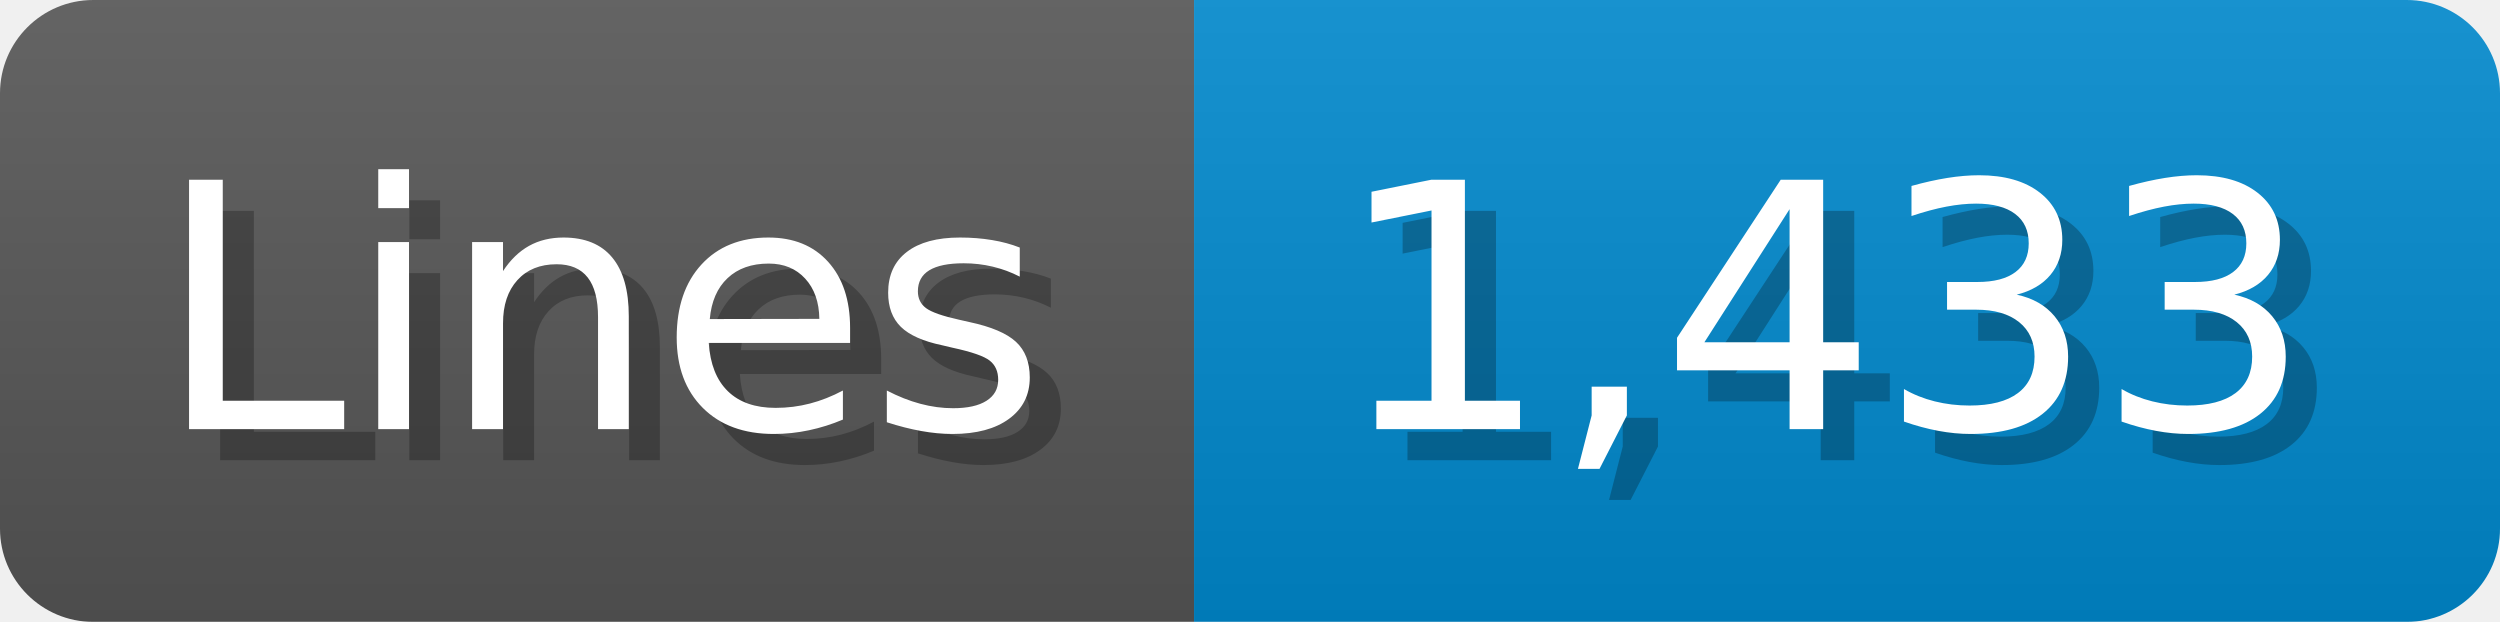
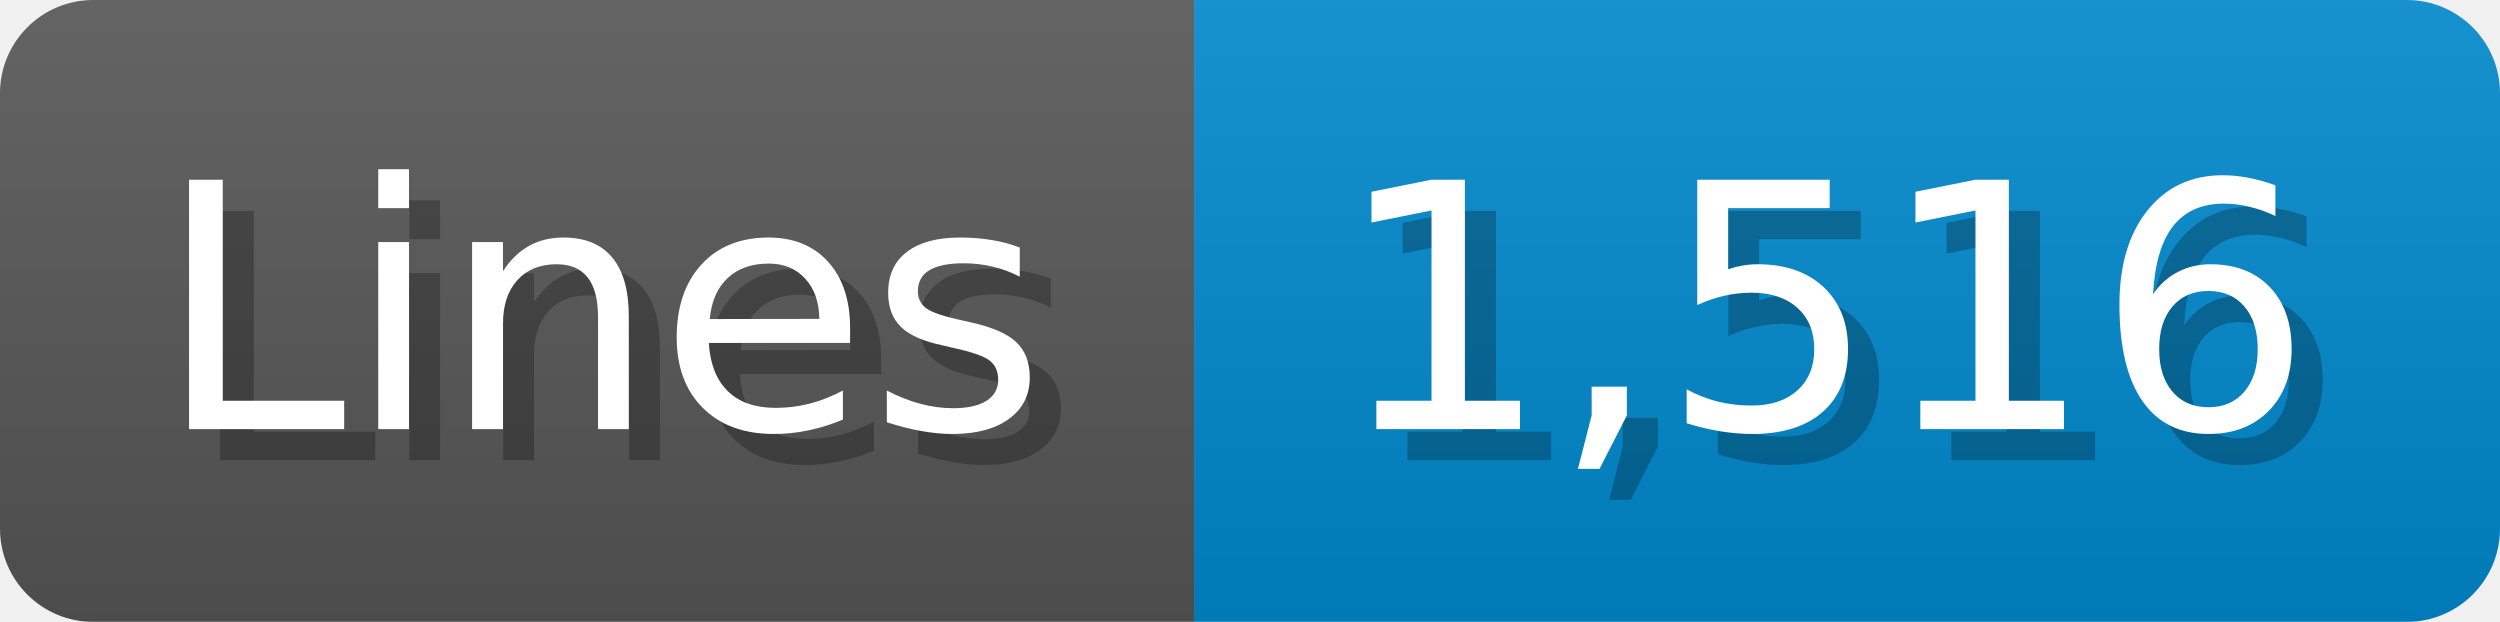
<svg xmlns="http://www.w3.org/2000/svg" width="80.4" height="20" viewBox="0 0 804 200">
  <linearGradient id="a" x2="0" y2="100%">
    <stop offset="0" stop-opacity=".1" stop-color="#EEE" />
    <stop offset="1" stop-opacity=".1" />
  </linearGradient>
  <mask id="m">
    <rect width="804" height="200" rx="30" fill="#FFF" />
  </mask>
  <g mask="url(#m)">
    <rect width="384" height="200" fill="#555" />
    <rect width="420" height="200" fill="#08C" x="384" />
    <rect width="804" height="200" fill="url(#a)" />
  </g>
  <g fill="#fff" text-anchor="start" font-family="Verdana,DejaVu Sans,sans-serif" font-size="110">
    <text x="60" y="148" textLength="284" fill="#000" opacity="0.25">Lines</text>
    <text x="50" y="138" textLength="284">Lines</text>
-     <text x="439" y="148" textLength="320" fill="#000" opacity="0.25">1,433</text>
-     <text x="429" y="138" textLength="320">1,433</text>
+     <text x="439" y="148" textLength="320" fill="#000" opacity="0.25">1,516</text>
+     <text x="429" y="138" textLength="320">1,516</text>
  </g>
</svg>
